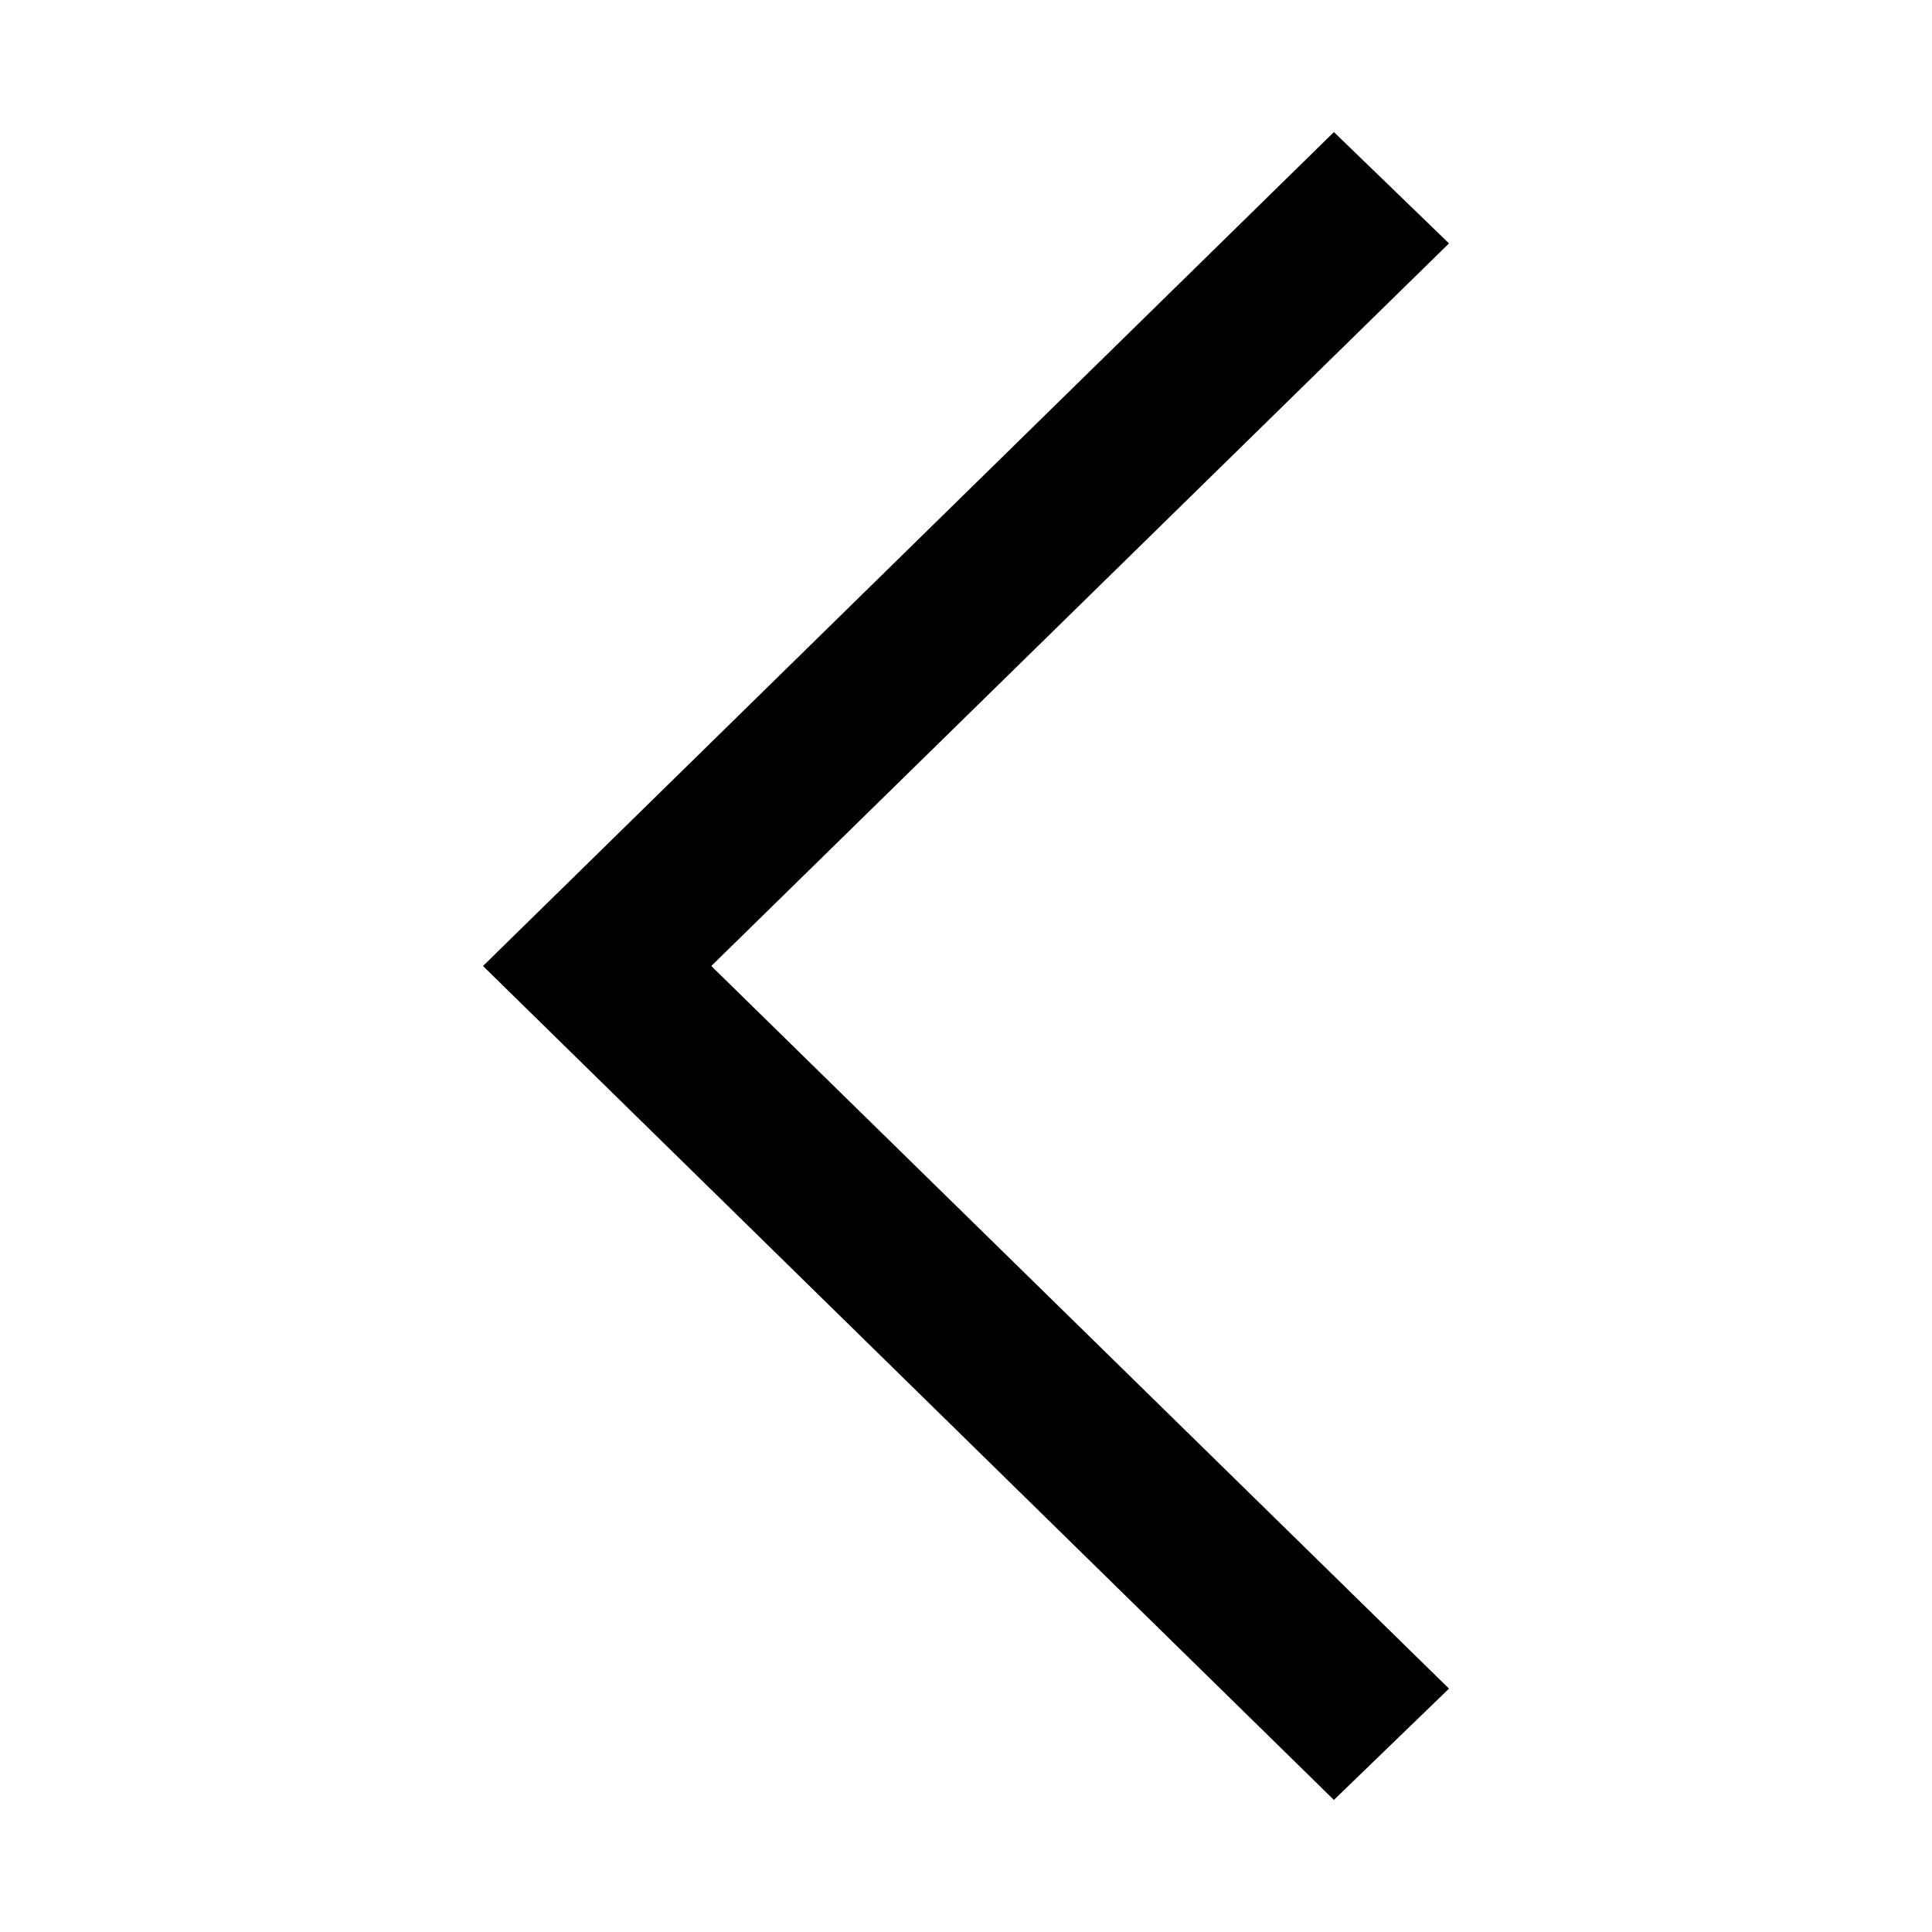
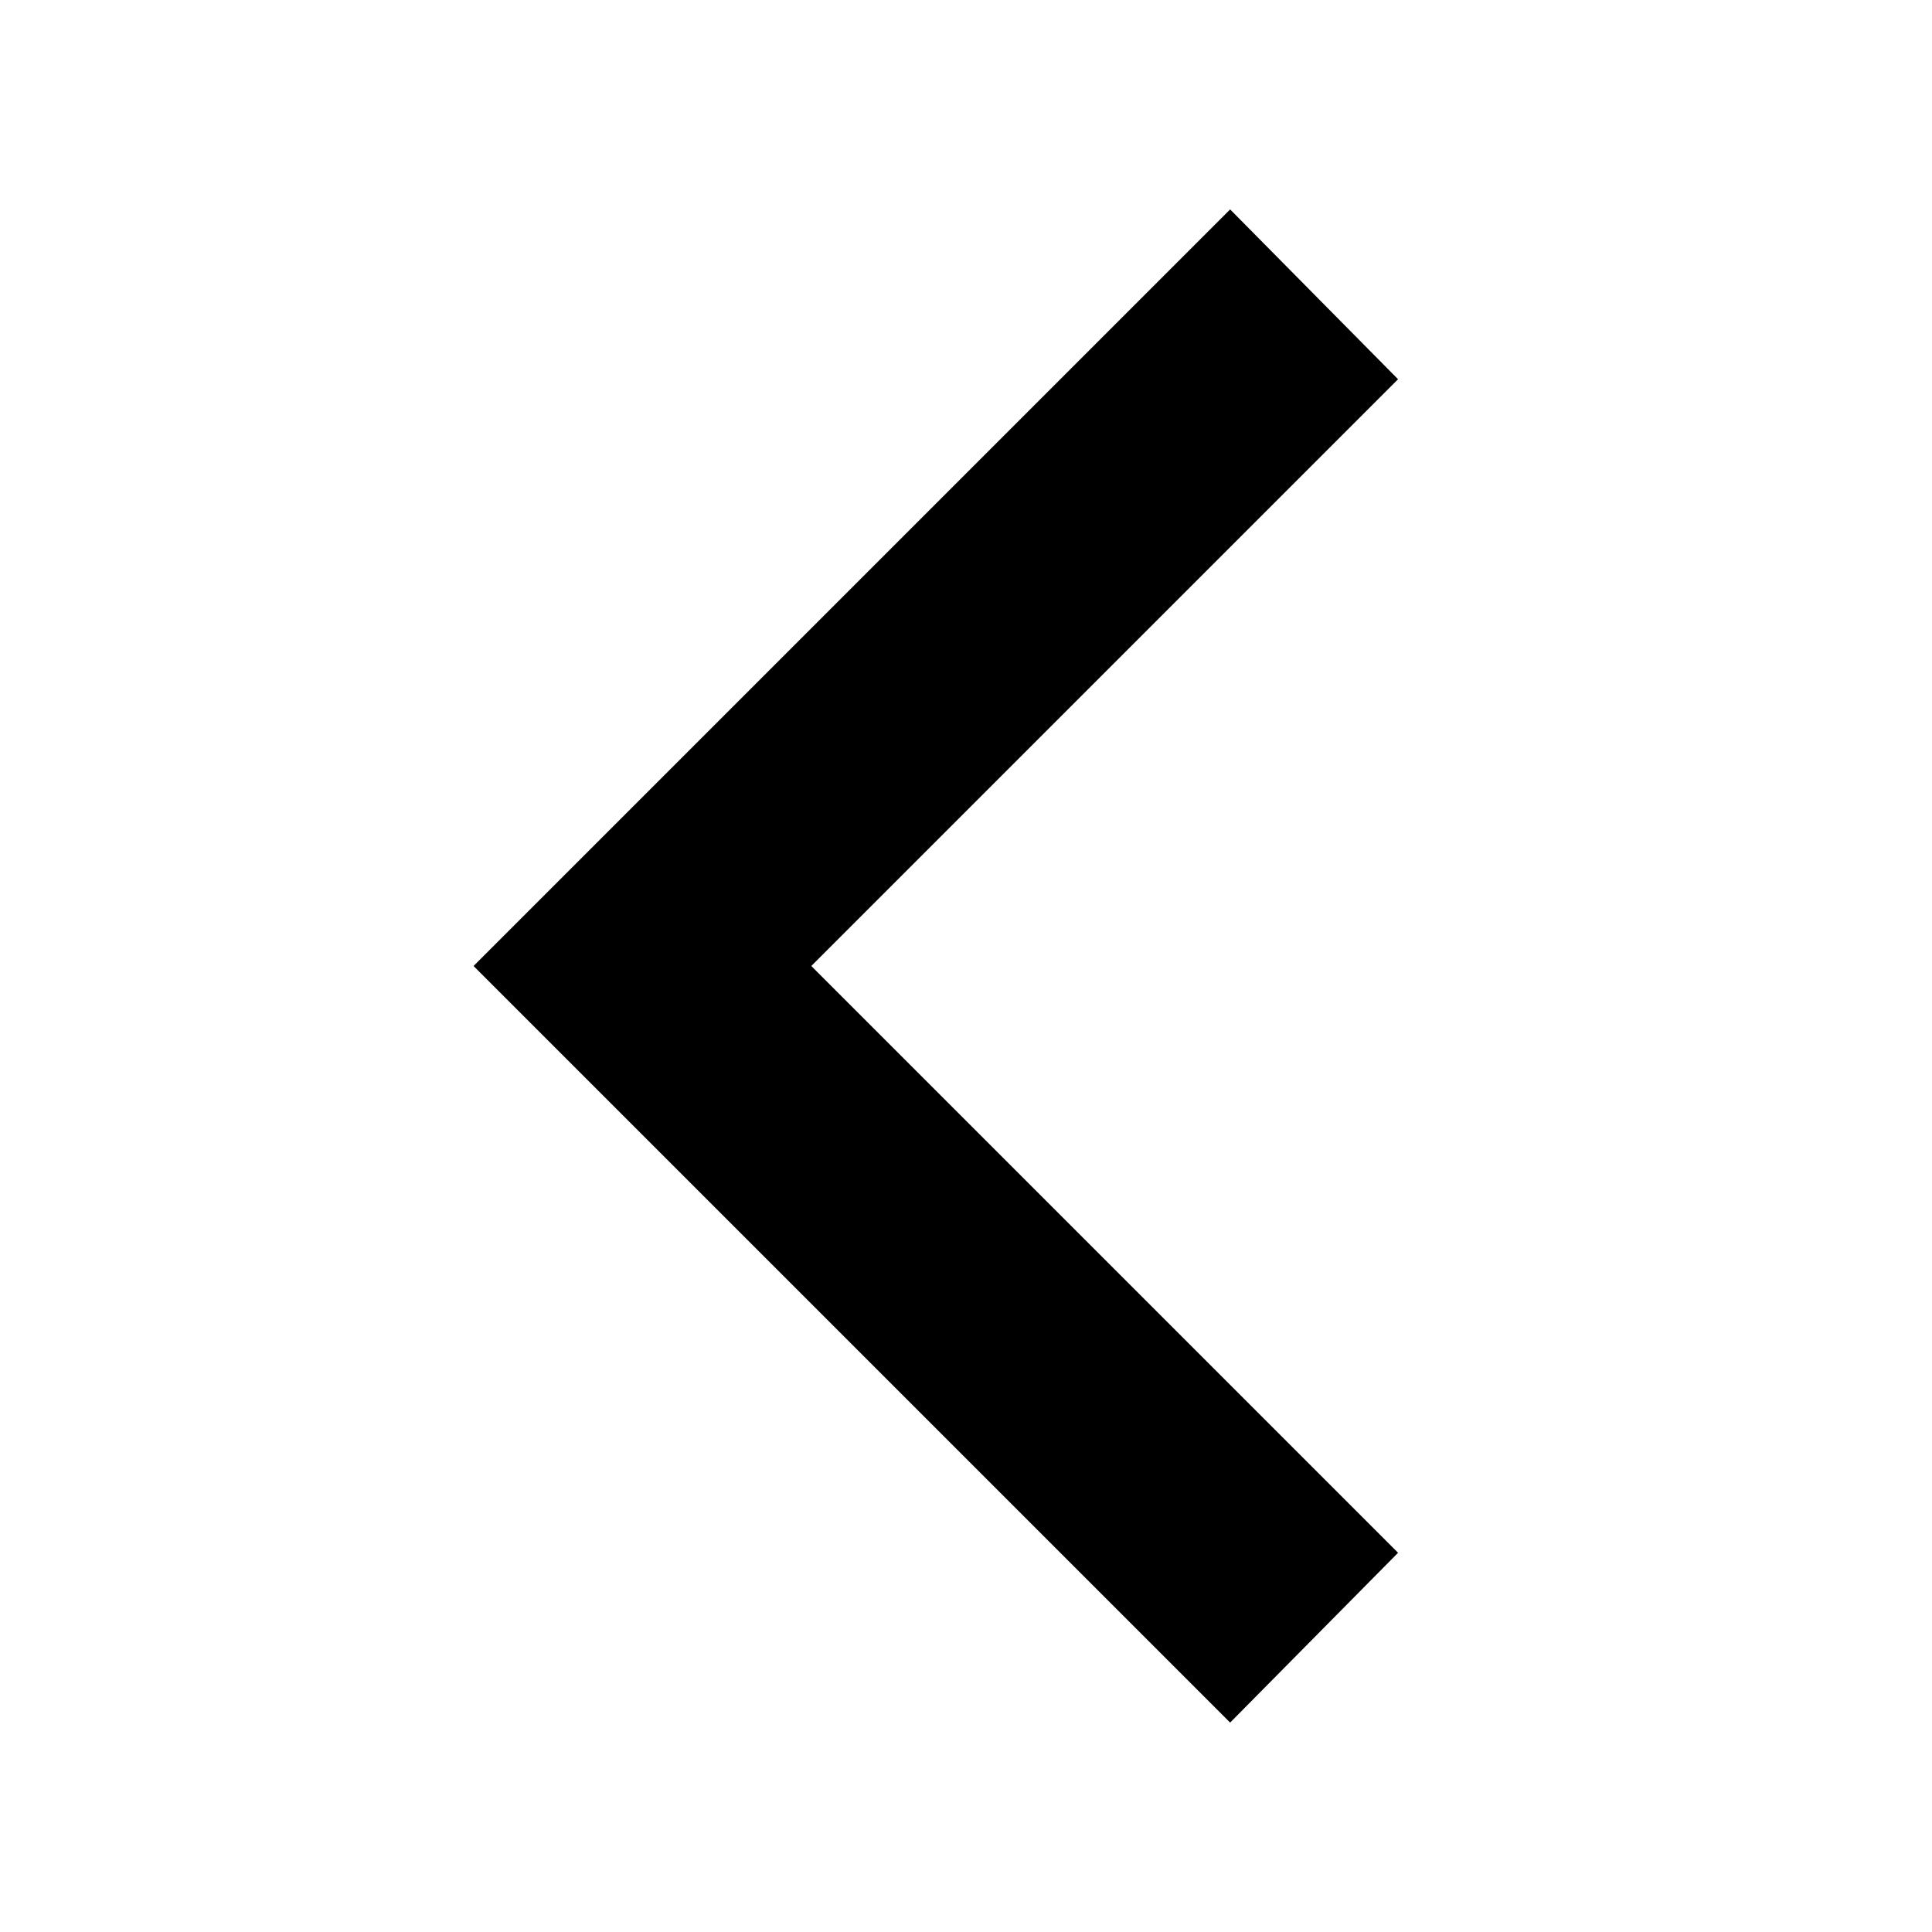
- <svg xmlns="http://www.w3.org/2000/svg" class="icon" viewBox="0 0 1024 1024">
-   <path d="m707 954 61-59-391-383 391-383-61-59-451 442Z" />
+ <svg xmlns="http://www.w3.org/2000/svg" viewBox="0 0 1024 1024">
+   <path fill="currentColor" d="m430 512 311-311-89-90-401 401 401 401 89-90Z" />
</svg>
